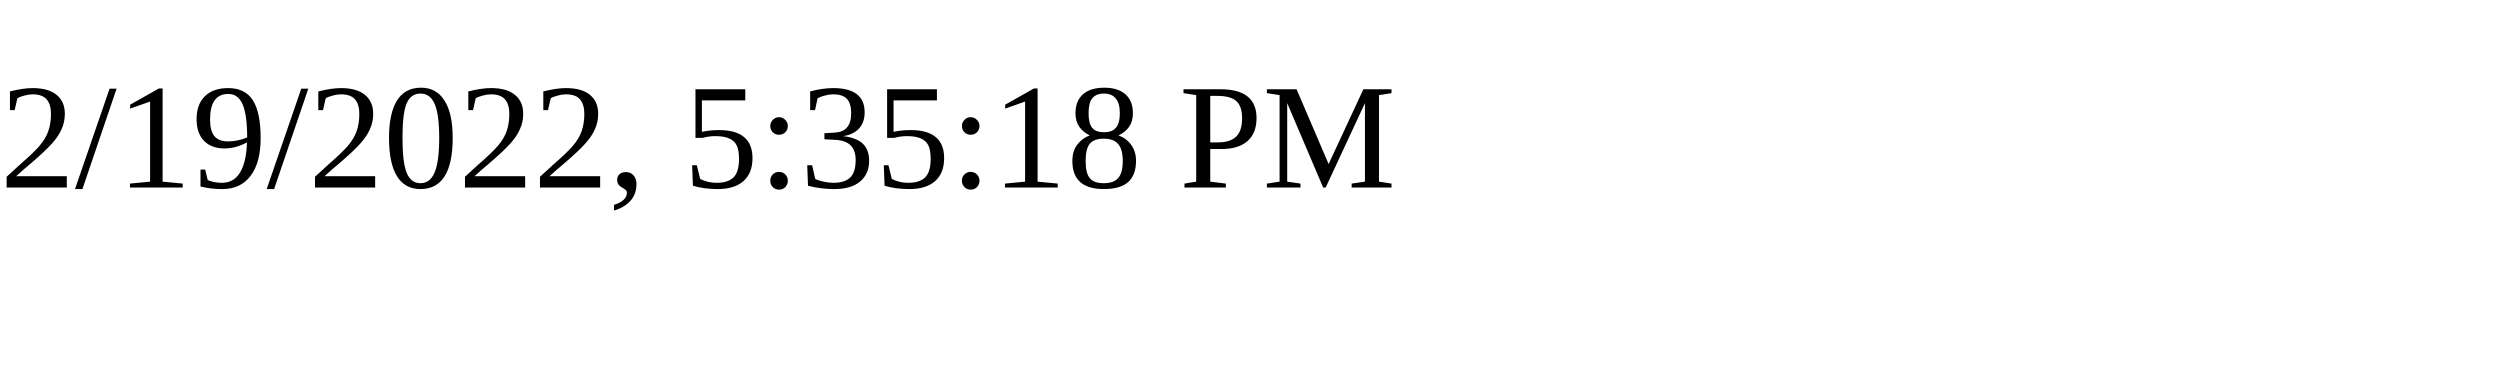
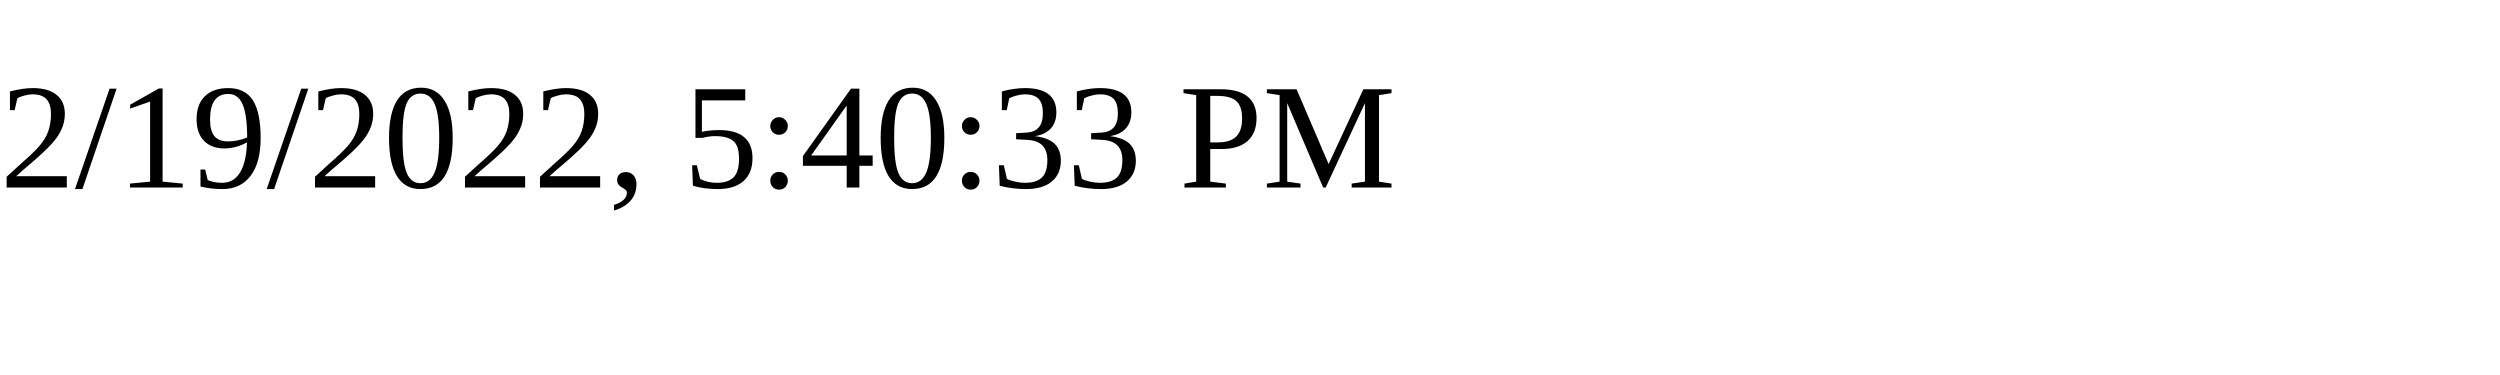
<svg xmlns="http://www.w3.org/2000/svg" height="30" width="200">
-   <text x="0" y="15">2/19/2022, 5:35:18 PM</text>
+   <text x="0" y="15">2/19/2022, 5:40:33 PM</text>
</svg>
